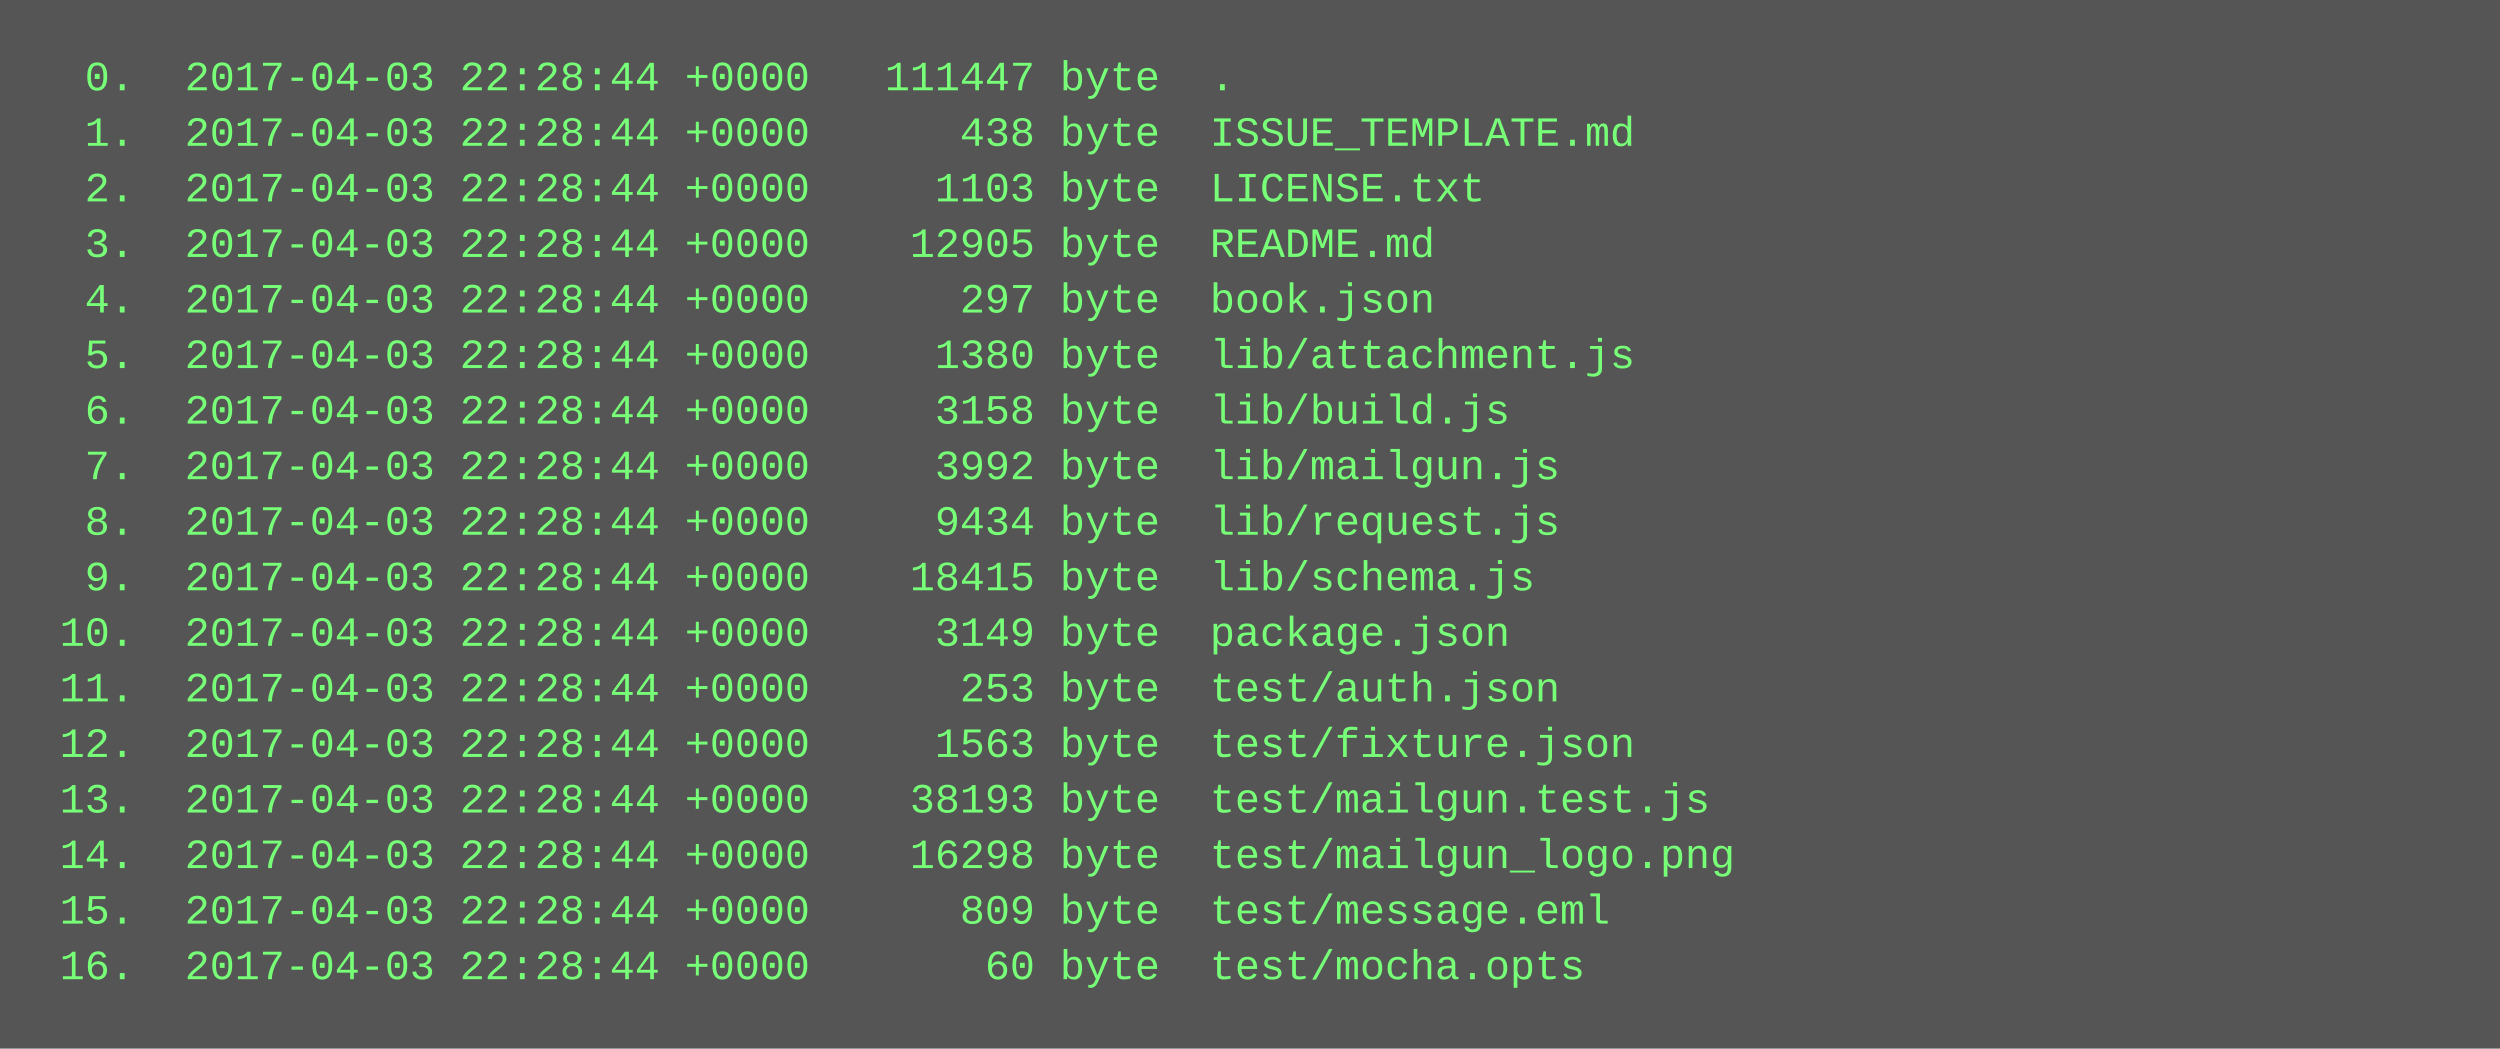
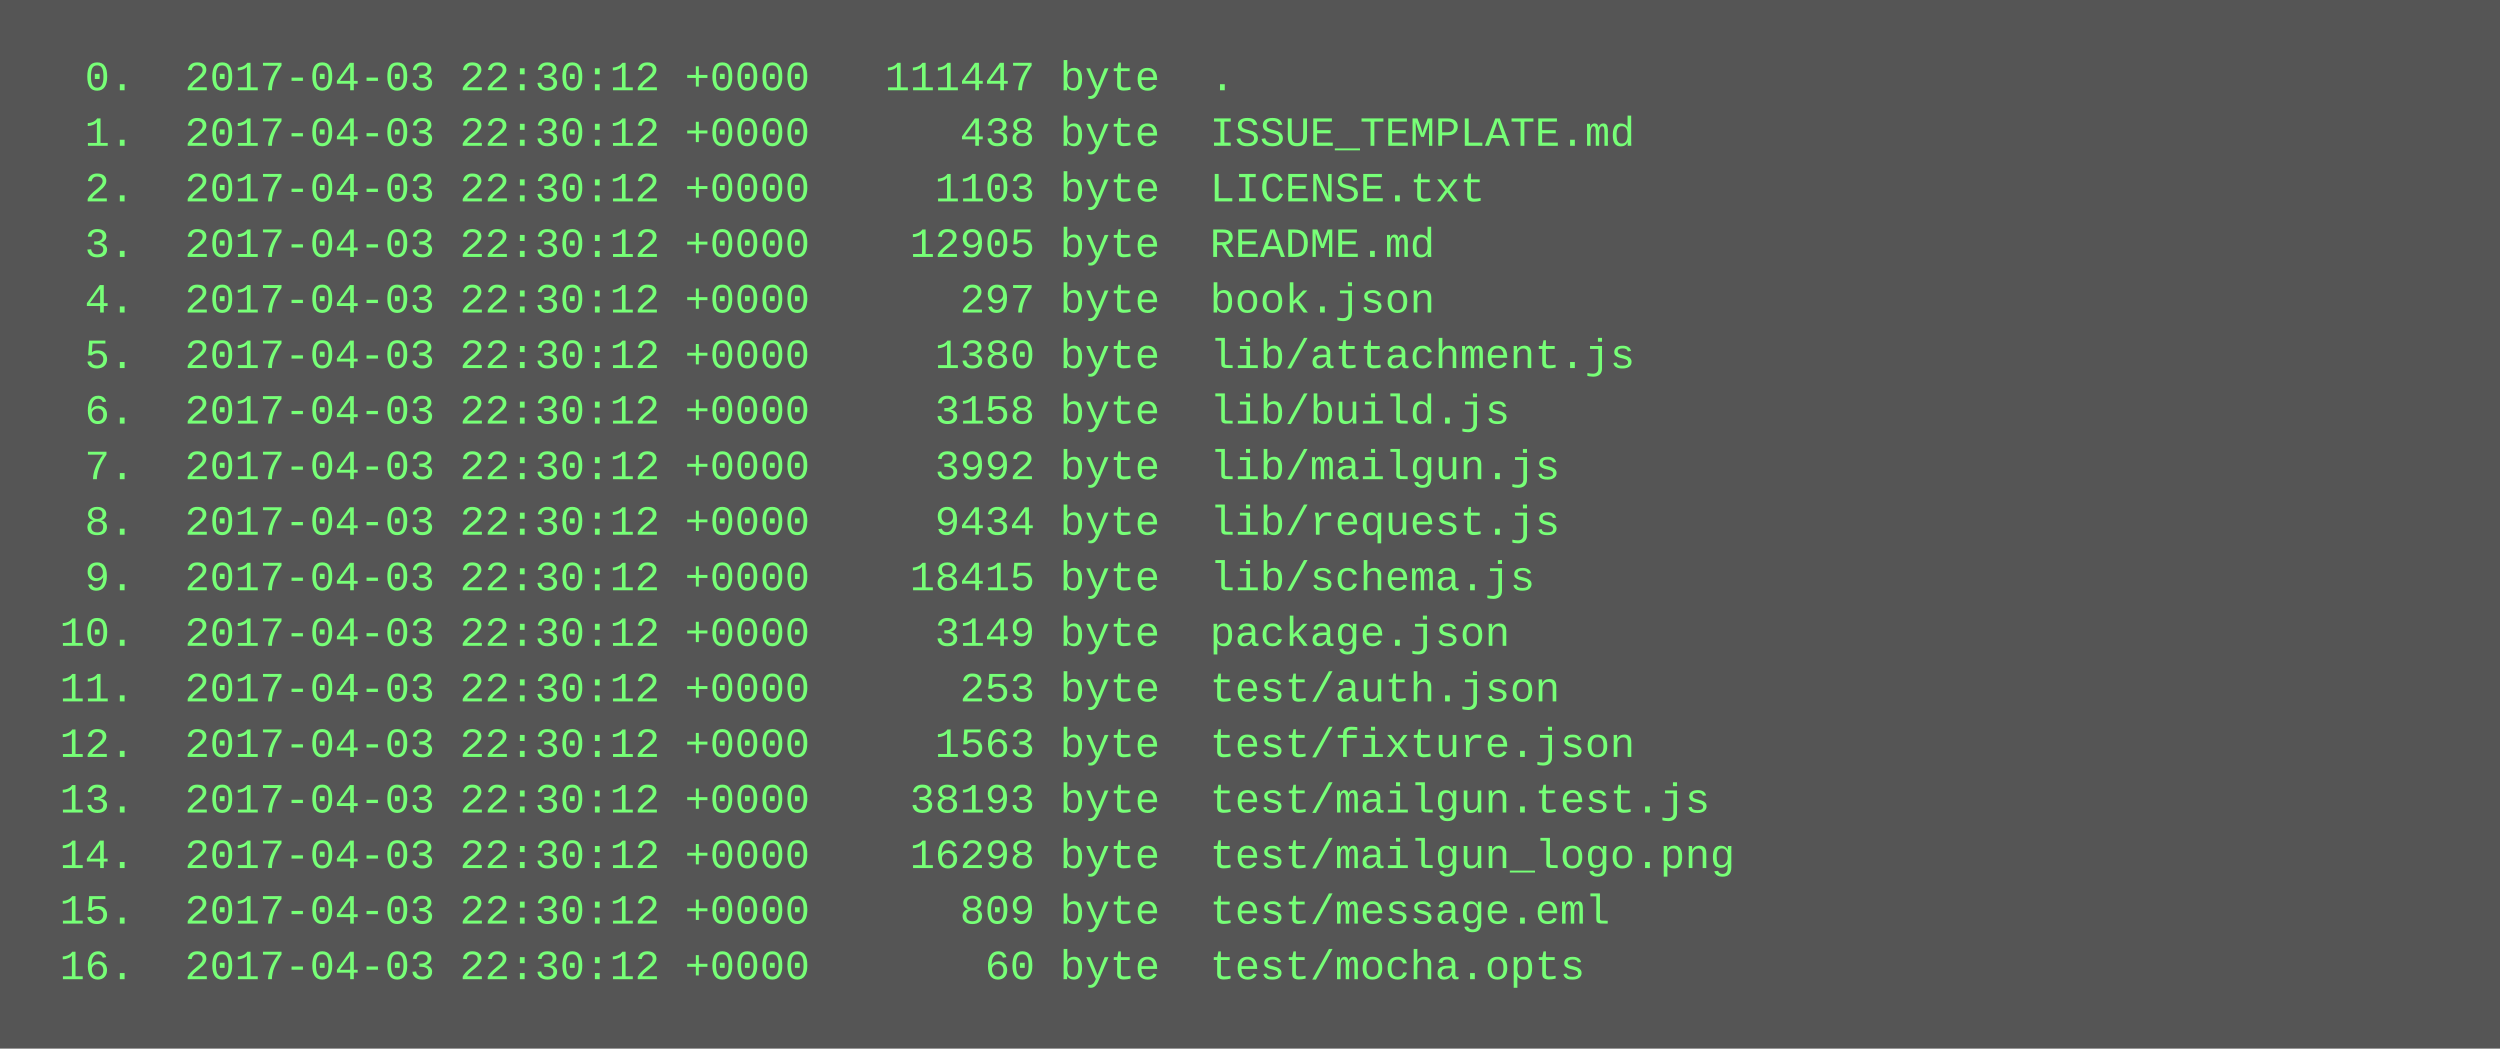
<svg xmlns="http://www.w3.org/2000/svg" height="302" width="720">
  <rect height="302" fill="#555" width="720" />
  <text fill="#7f7" font-family="Courier New" font-size="12" xml:space="preserve">
-     <tspan x="10" y="26">  0.  2017-04-03 22:28:44 +0000   111447 byte  .</tspan>
-     <tspan x="10" y="42">  1.  2017-04-03 22:28:44 +0000      438 byte  ISSUE_TEMPLATE.md</tspan>
-     <tspan x="10" y="58">  2.  2017-04-03 22:28:44 +0000     1103 byte  LICENSE.txt</tspan>
-     <tspan x="10" y="74">  3.  2017-04-03 22:28:44 +0000    12905 byte  README.md</tspan>
-     <tspan x="10" y="90">  4.  2017-04-03 22:28:44 +0000      297 byte  book.json</tspan>
-     <tspan x="10" y="106">  5.  2017-04-03 22:28:44 +0000     1380 byte  lib/attachment.js</tspan>
-     <tspan x="10" y="122">  6.  2017-04-03 22:28:44 +0000     3158 byte  lib/build.js</tspan>
-     <tspan x="10" y="138">  7.  2017-04-03 22:28:44 +0000     3992 byte  lib/mailgun.js</tspan>
-     <tspan x="10" y="154">  8.  2017-04-03 22:28:44 +0000     9434 byte  lib/request.js</tspan>
-     <tspan x="10" y="170">  9.  2017-04-03 22:28:44 +0000    18415 byte  lib/schema.js</tspan>
-     <tspan x="10" y="186"> 10.  2017-04-03 22:28:44 +0000     3149 byte  package.json</tspan>
-     <tspan x="10" y="202"> 11.  2017-04-03 22:28:44 +0000      253 byte  test/auth.json</tspan>
-     <tspan x="10" y="218"> 12.  2017-04-03 22:28:44 +0000     1563 byte  test/fixture.json</tspan>
-     <tspan x="10" y="234"> 13.  2017-04-03 22:28:44 +0000    38193 byte  test/mailgun.test.js</tspan>
-     <tspan x="10" y="250"> 14.  2017-04-03 22:28:44 +0000    16298 byte  test/mailgun_logo.png</tspan>
-     <tspan x="10" y="266"> 15.  2017-04-03 22:28:44 +0000      809 byte  test/message.eml</tspan>
-     <tspan x="10" y="282"> 16.  2017-04-03 22:28:44 +0000       60 byte  test/mocha.opts</tspan>
+     <tspan x="10" y="26">  0.  2017-04-03 22:30:12 +0000   111447 byte  .</tspan>
+     <tspan x="10" y="42">  1.  2017-04-03 22:30:12 +0000      438 byte  ISSUE_TEMPLATE.md</tspan>
+     <tspan x="10" y="58">  2.  2017-04-03 22:30:12 +0000     1103 byte  LICENSE.txt</tspan>
+     <tspan x="10" y="74">  3.  2017-04-03 22:30:12 +0000    12905 byte  README.md</tspan>
+     <tspan x="10" y="90">  4.  2017-04-03 22:30:12 +0000      297 byte  book.json</tspan>
+     <tspan x="10" y="106">  5.  2017-04-03 22:30:12 +0000     1380 byte  lib/attachment.js</tspan>
+     <tspan x="10" y="122">  6.  2017-04-03 22:30:12 +0000     3158 byte  lib/build.js</tspan>
+     <tspan x="10" y="138">  7.  2017-04-03 22:30:12 +0000     3992 byte  lib/mailgun.js</tspan>
+     <tspan x="10" y="154">  8.  2017-04-03 22:30:12 +0000     9434 byte  lib/request.js</tspan>
+     <tspan x="10" y="170">  9.  2017-04-03 22:30:12 +0000    18415 byte  lib/schema.js</tspan>
+     <tspan x="10" y="186"> 10.  2017-04-03 22:30:12 +0000     3149 byte  package.json</tspan>
+     <tspan x="10" y="202"> 11.  2017-04-03 22:30:12 +0000      253 byte  test/auth.json</tspan>
+     <tspan x="10" y="218"> 12.  2017-04-03 22:30:12 +0000     1563 byte  test/fixture.json</tspan>
+     <tspan x="10" y="234"> 13.  2017-04-03 22:30:12 +0000    38193 byte  test/mailgun.test.js</tspan>
+     <tspan x="10" y="250"> 14.  2017-04-03 22:30:12 +0000    16298 byte  test/mailgun_logo.png</tspan>
+     <tspan x="10" y="266"> 15.  2017-04-03 22:30:12 +0000      809 byte  test/message.eml</tspan>
+     <tspan x="10" y="282"> 16.  2017-04-03 22:30:12 +0000       60 byte  test/mocha.opts</tspan>
  </text>
</svg>
